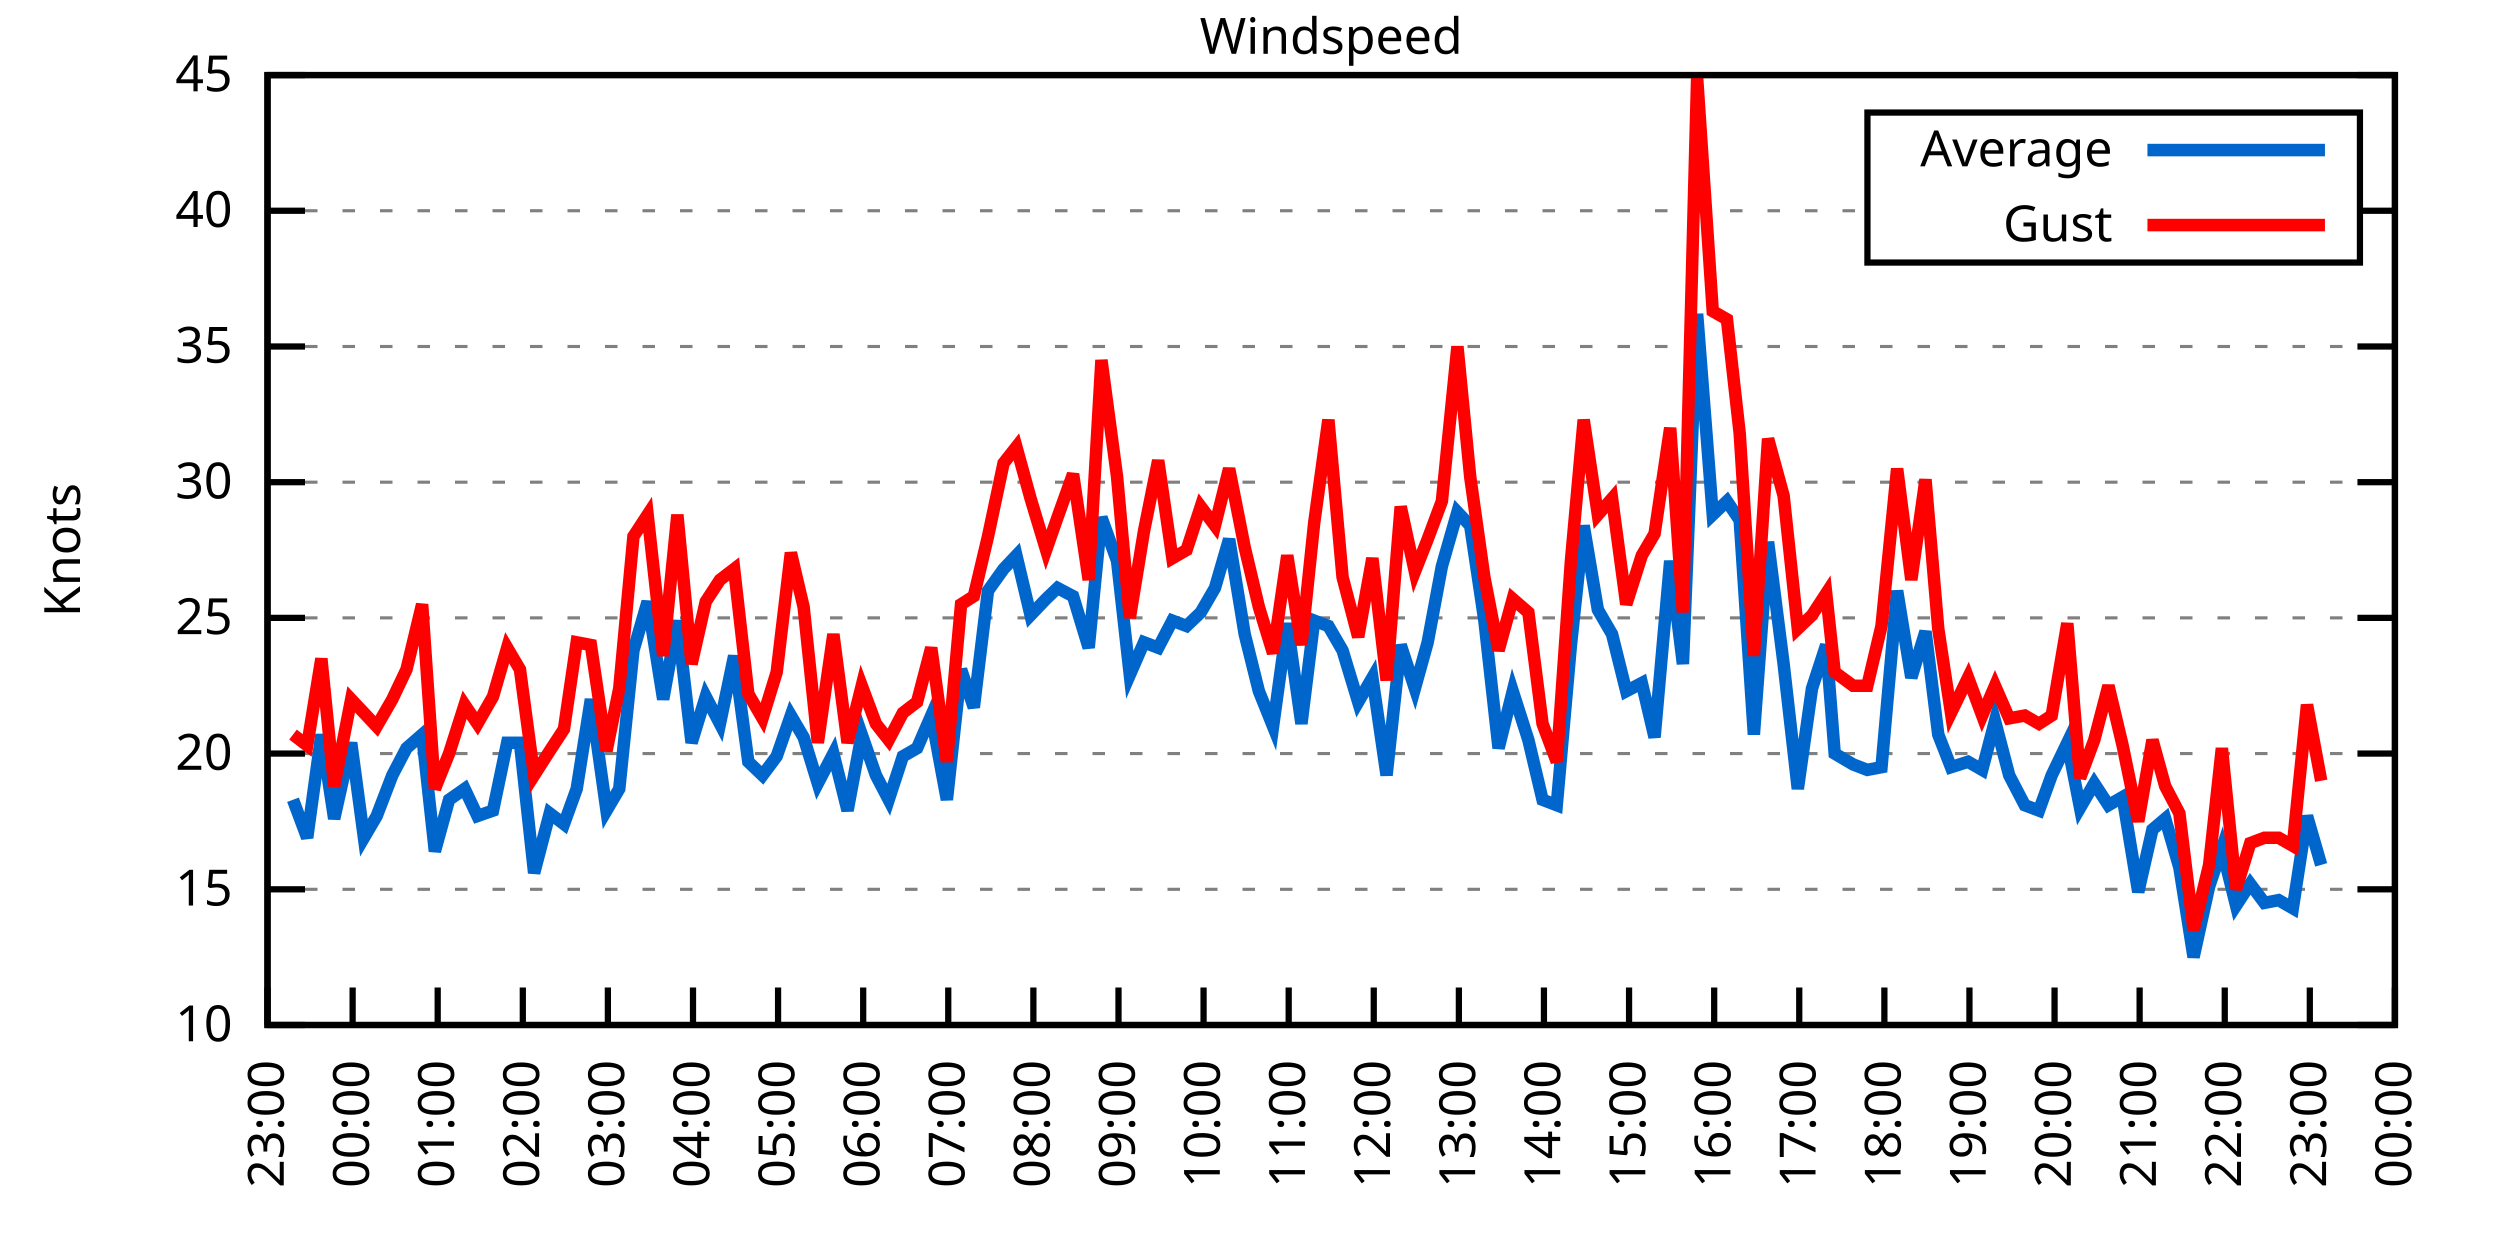
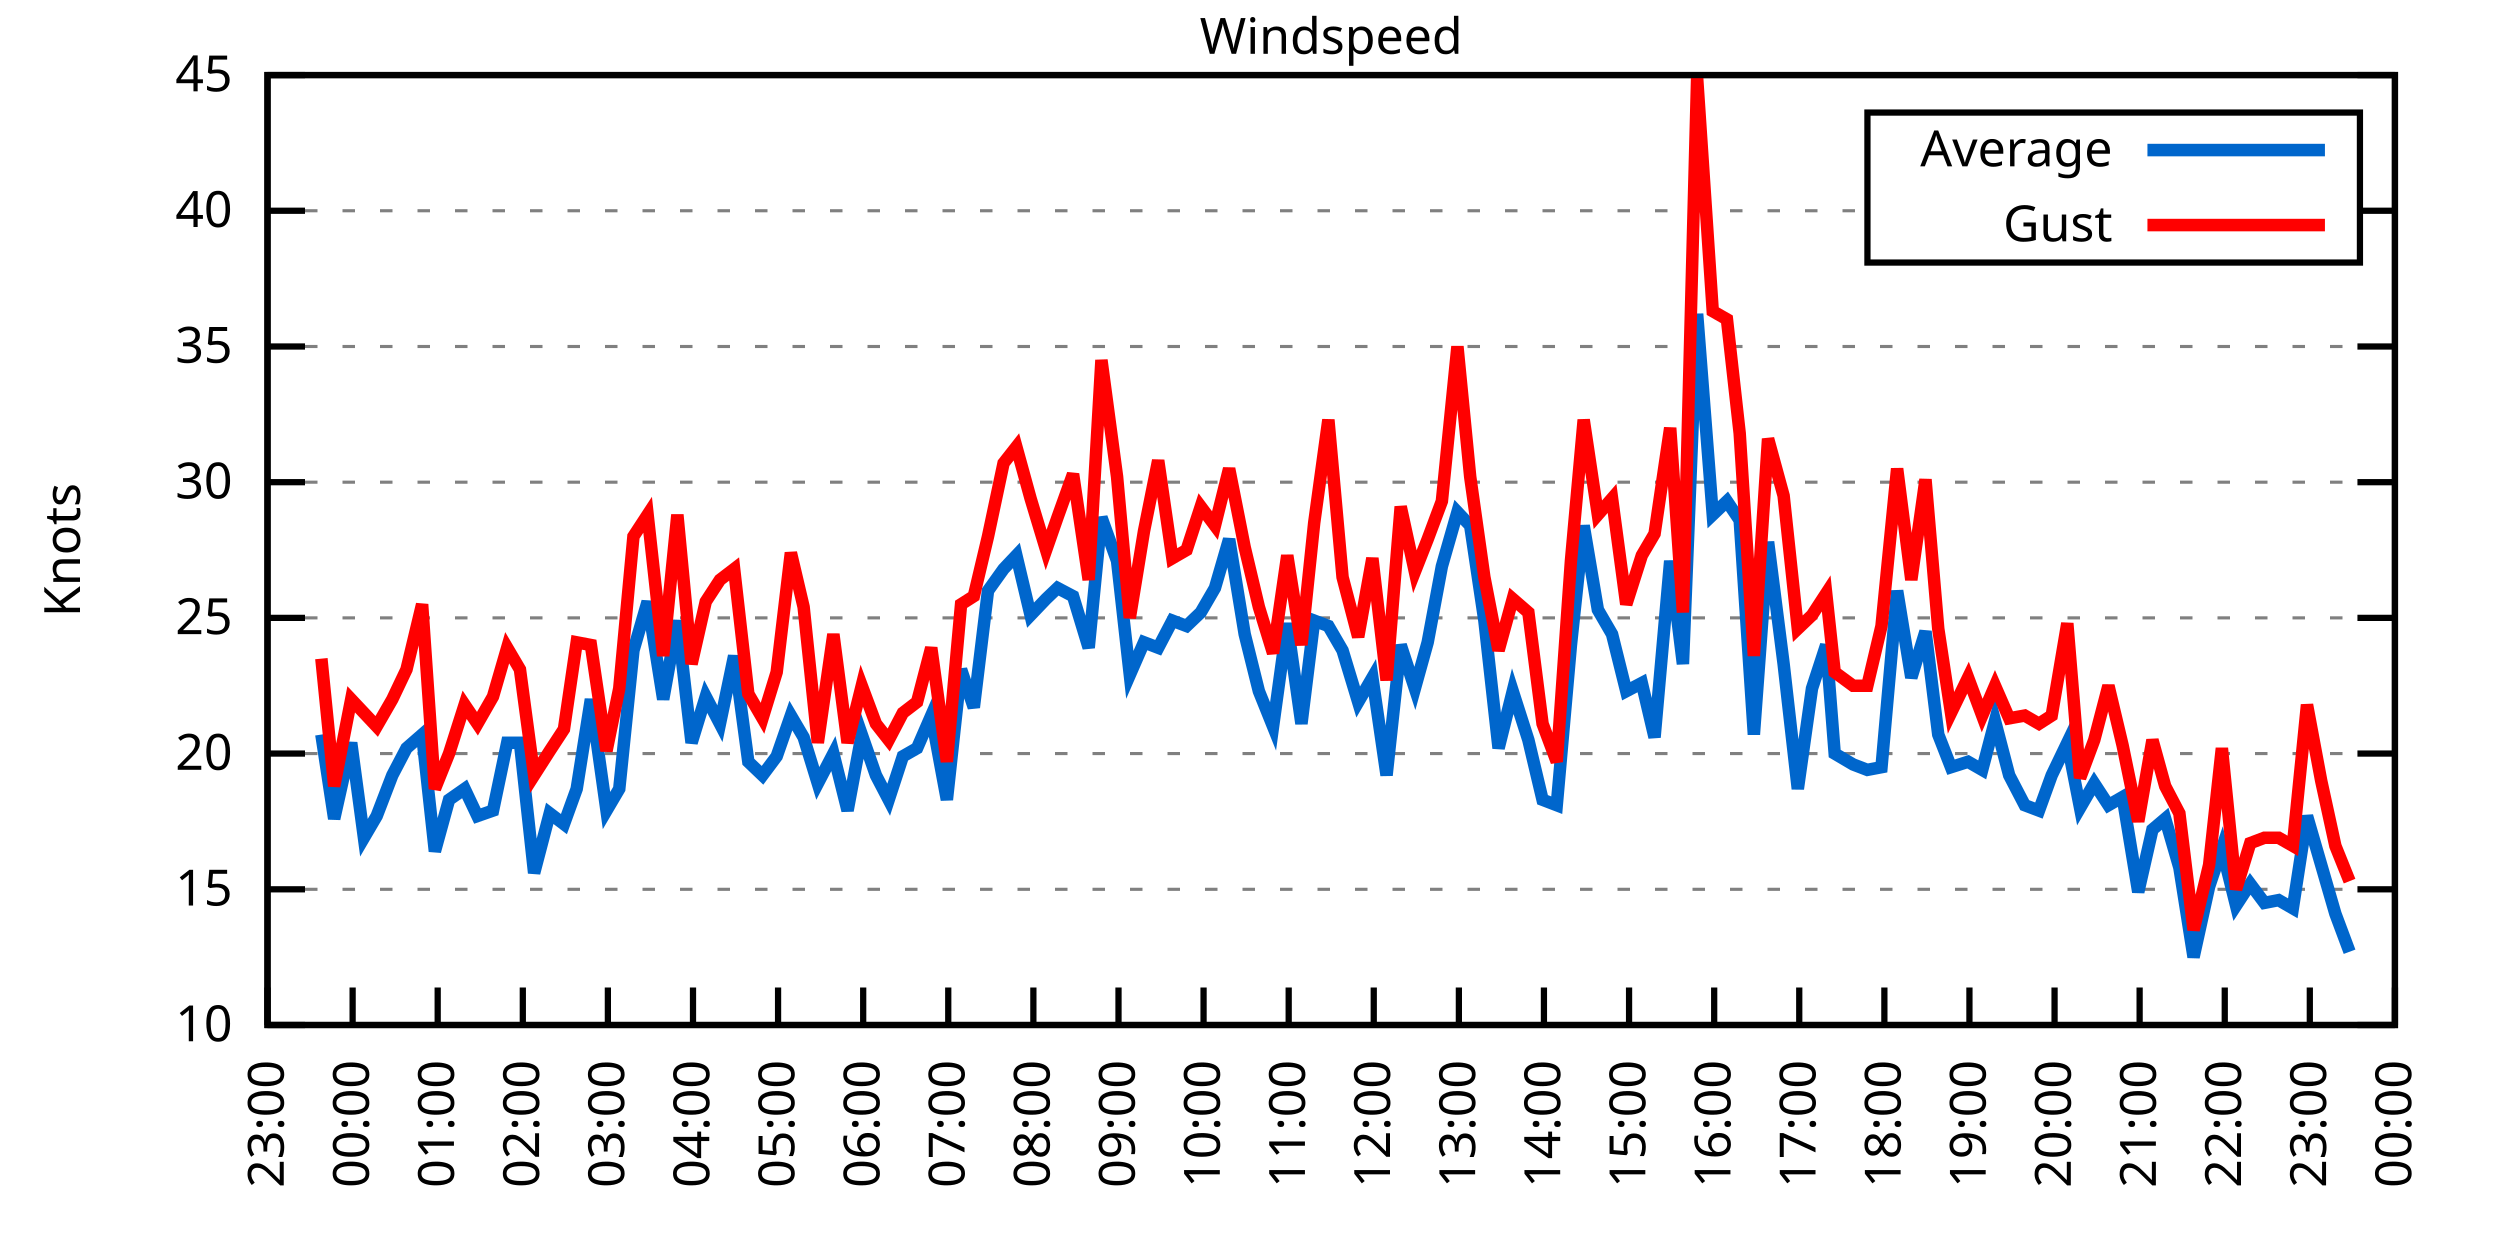
<svg xmlns="http://www.w3.org/2000/svg" xmlns:xlink="http://www.w3.org/1999/xlink" width="400" height="200" viewBox="0 0 400 200">
  <g id="gnuplot_canvas">
    <rect x="0" y="0" width="400" height="200" fill="none" />
    <defs>
      <circle id="gpDot" r="0.5" stroke-width="0.5" stroke="currentColor" />
      <path id="gpPt0" stroke-width="0.333" stroke="currentColor" d="M-1,0 h2 M0,-1 v2" />
      <path id="gpPt1" stroke-width="0.333" stroke="currentColor" d="M-1,-1 L1,1 M1,-1 L-1,1" />
      <path id="gpPt2" stroke-width="0.333" stroke="currentColor" d="M-1,0 L1,0 M0,-1 L0,1 M-1,-1 L1,1 M-1,1 L1,-1" />
      <rect id="gpPt3" stroke-width="0.333" stroke="currentColor" x="-1" y="-1" width="2" height="2" />
      <rect id="gpPt4" stroke-width="0.333" stroke="currentColor" fill="currentColor" x="-1" y="-1" width="2" height="2" />
      <circle id="gpPt5" stroke-width="0.333" stroke="currentColor" cx="0" cy="0" r="1" />
      <use xlink:href="#gpPt5" id="gpPt6" fill="currentColor" stroke="none" />
      <path id="gpPt7" stroke-width="0.333" stroke="currentColor" d="M0,-1.33 L-1.33,0.67 L1.33,0.67 z" />
      <use xlink:href="#gpPt7" id="gpPt8" fill="currentColor" stroke="none" />
      <use xlink:href="#gpPt7" id="gpPt9" stroke="currentColor" transform="rotate(180)" />
      <use xlink:href="#gpPt9" id="gpPt10" fill="currentColor" stroke="none" />
      <use xlink:href="#gpPt3" id="gpPt11" stroke="currentColor" transform="rotate(45)" />
      <use xlink:href="#gpPt11" id="gpPt12" fill="currentColor" stroke="none" />
      <path id="gpPt13" stroke-width="0.333" stroke="currentColor" d="M0,1.330 L1.265,0.411 L0.782,-1.067 L-0.782,-1.076 L-1.265,0.411 z" />
      <use xlink:href="#gpPt13" id="gpPt14" fill="currentColor" stroke="none" />
      <filter id="textbox" filterUnits="objectBoundingBox" x="0" y="0" height="1" width="1">
        <feFlood flood-color="white" flood-opacity="1" result="bgnd" />
        <feComposite in="SourceGraphic" in2="bgnd" operator="atop" />
      </filter>
      <filter id="greybox" filterUnits="objectBoundingBox" x="0" y="0" height="1" width="1">
        <feFlood flood-color="lightgrey" flood-opacity="1" result="grey" />
        <feComposite in="SourceGraphic" in2="grey" operator="atop" />
      </filter>
    </defs>
    <g fill="none" color="white" stroke="currentColor" stroke-width="1.00" stroke-linecap="butt" stroke-linejoin="miter">
</g>
    <g fill="none" color="black" stroke="currentColor" stroke-width="1.00" stroke-linecap="butt" stroke-linejoin="miter">
      <g stroke="none" shape-rendering="crispEdges">
        <polygon fill="rgb(255, 255, 255)" points="42.80,164.00 383.18,164.00 383.18,12.02 42.80,12.02 " />
      </g>
    </g>
    <g fill="none" color="black" stroke="currentColor" stroke-width="1.00" stroke-linecap="butt" stroke-linejoin="miter">
</g>
    <g fill="none" color="black" stroke="black" stroke-width="0.50" stroke-linecap="butt" stroke-linejoin="miter">
</g>
    <g fill="none" color="gray" stroke="currentColor" stroke-width="0.50" stroke-linecap="butt" stroke-linejoin="miter">
      <path stroke="gray" stroke-dasharray="2,4" class="gridline" d="M42.80,164.00 L383.19,164.00  " />
    </g>
    <g fill="none" color="gray" stroke="gray" stroke-width="1.00" stroke-linecap="butt" stroke-linejoin="miter">
</g>
    <g fill="none" color="black" stroke="currentColor" stroke-width="1.00" stroke-linecap="butt" stroke-linejoin="miter">
      <path stroke="black" d="M42.80,164.00 L48.80,164.00 M383.19,164.00 L377.19,164.00  " />
      <g transform="translate(37.20,166.60)" stroke="none" fill="black" font-family="Sans" font-size="8.00" text-anchor="end">
        <text>
          <tspan font-family="Sans"> 10</tspan>
        </text>
      </g>
    </g>
    <g fill="none" color="black" stroke="currentColor" stroke-width="1.00" stroke-linecap="butt" stroke-linejoin="miter">
</g>
    <g fill="none" color="black" stroke="black" stroke-width="0.50" stroke-linecap="butt" stroke-linejoin="miter">
</g>
    <g fill="none" color="gray" stroke="currentColor" stroke-width="0.50" stroke-linecap="butt" stroke-linejoin="miter">
      <path stroke="gray" stroke-dasharray="2,4" class="gridline" d="M42.80,142.29 L383.19,142.29  " />
    </g>
    <g fill="none" color="gray" stroke="gray" stroke-width="1.00" stroke-linecap="butt" stroke-linejoin="miter">
</g>
    <g fill="none" color="black" stroke="currentColor" stroke-width="1.00" stroke-linecap="butt" stroke-linejoin="miter">
      <path stroke="black" d="M42.80,142.29 L48.80,142.29 M383.19,142.29 L377.19,142.29  " />
      <g transform="translate(37.20,144.89)" stroke="none" fill="black" font-family="Sans" font-size="8.00" text-anchor="end">
        <text>
          <tspan font-family="Sans"> 15</tspan>
        </text>
      </g>
    </g>
    <g fill="none" color="black" stroke="currentColor" stroke-width="1.00" stroke-linecap="butt" stroke-linejoin="miter">
</g>
    <g fill="none" color="black" stroke="black" stroke-width="0.50" stroke-linecap="butt" stroke-linejoin="miter">
</g>
    <g fill="none" color="gray" stroke="currentColor" stroke-width="0.50" stroke-linecap="butt" stroke-linejoin="miter">
      <path stroke="gray" stroke-dasharray="2,4" class="gridline" d="M42.80,120.57 L383.19,120.57  " />
    </g>
    <g fill="none" color="gray" stroke="gray" stroke-width="1.00" stroke-linecap="butt" stroke-linejoin="miter">
</g>
    <g fill="none" color="black" stroke="currentColor" stroke-width="1.00" stroke-linecap="butt" stroke-linejoin="miter">
      <path stroke="black" d="M42.80,120.57 L48.80,120.57 M383.19,120.57 L377.19,120.57  " />
      <g transform="translate(37.20,123.17)" stroke="none" fill="black" font-family="Sans" font-size="8.00" text-anchor="end">
        <text>
          <tspan font-family="Sans"> 20</tspan>
        </text>
      </g>
    </g>
    <g fill="none" color="black" stroke="currentColor" stroke-width="1.00" stroke-linecap="butt" stroke-linejoin="miter">
</g>
    <g fill="none" color="black" stroke="black" stroke-width="0.50" stroke-linecap="butt" stroke-linejoin="miter">
</g>
    <g fill="none" color="gray" stroke="currentColor" stroke-width="0.50" stroke-linecap="butt" stroke-linejoin="miter">
      <path stroke="gray" stroke-dasharray="2,4" class="gridline" d="M42.80,98.86 L383.19,98.86  " />
    </g>
    <g fill="none" color="gray" stroke="gray" stroke-width="1.00" stroke-linecap="butt" stroke-linejoin="miter">
</g>
    <g fill="none" color="black" stroke="currentColor" stroke-width="1.00" stroke-linecap="butt" stroke-linejoin="miter">
      <path stroke="black" d="M42.80,98.86 L48.80,98.86 M383.19,98.86 L377.19,98.86  " />
      <g transform="translate(37.20,101.46)" stroke="none" fill="black" font-family="Sans" font-size="8.00" text-anchor="end">
        <text>
          <tspan font-family="Sans"> 25</tspan>
        </text>
      </g>
    </g>
    <g fill="none" color="black" stroke="currentColor" stroke-width="1.00" stroke-linecap="butt" stroke-linejoin="miter">
</g>
    <g fill="none" color="black" stroke="black" stroke-width="0.50" stroke-linecap="butt" stroke-linejoin="miter">
</g>
    <g fill="none" color="gray" stroke="currentColor" stroke-width="0.50" stroke-linecap="butt" stroke-linejoin="miter">
      <path stroke="gray" stroke-dasharray="2,4" class="gridline" d="M42.80,77.15 L383.19,77.15  " />
    </g>
    <g fill="none" color="gray" stroke="gray" stroke-width="1.00" stroke-linecap="butt" stroke-linejoin="miter">
</g>
    <g fill="none" color="black" stroke="currentColor" stroke-width="1.00" stroke-linecap="butt" stroke-linejoin="miter">
      <path stroke="black" d="M42.80,77.15 L48.80,77.15 M383.19,77.15 L377.19,77.15  " />
      <g transform="translate(37.20,79.75)" stroke="none" fill="black" font-family="Sans" font-size="8.00" text-anchor="end">
        <text>
          <tspan font-family="Sans"> 30</tspan>
        </text>
      </g>
    </g>
    <g fill="none" color="black" stroke="currentColor" stroke-width="1.00" stroke-linecap="butt" stroke-linejoin="miter">
</g>
    <g fill="none" color="black" stroke="black" stroke-width="0.50" stroke-linecap="butt" stroke-linejoin="miter">
</g>
    <g fill="none" color="gray" stroke="currentColor" stroke-width="0.50" stroke-linecap="butt" stroke-linejoin="miter">
      <path stroke="gray" stroke-dasharray="2,4" class="gridline" d="M42.80,55.44 L383.19,55.44  " />
    </g>
    <g fill="none" color="gray" stroke="gray" stroke-width="1.00" stroke-linecap="butt" stroke-linejoin="miter">
</g>
    <g fill="none" color="black" stroke="currentColor" stroke-width="1.00" stroke-linecap="butt" stroke-linejoin="miter">
      <path stroke="black" d="M42.80,55.44 L48.80,55.44 M383.19,55.44 L377.19,55.44  " />
      <g transform="translate(37.20,58.04)" stroke="none" fill="black" font-family="Sans" font-size="8.00" text-anchor="end">
        <text>
          <tspan font-family="Sans"> 35</tspan>
        </text>
      </g>
    </g>
    <g fill="none" color="black" stroke="currentColor" stroke-width="1.00" stroke-linecap="butt" stroke-linejoin="miter">
</g>
    <g fill="none" color="black" stroke="black" stroke-width="0.50" stroke-linecap="butt" stroke-linejoin="miter">
</g>
    <g fill="none" color="gray" stroke="currentColor" stroke-width="0.50" stroke-linecap="butt" stroke-linejoin="miter">
      <path stroke="gray" stroke-dasharray="2,4" class="gridline" d="M42.80,33.72 L298.79,33.72 M377.59,33.72 L383.19,33.72  " />
    </g>
    <g fill="none" color="gray" stroke="gray" stroke-width="1.00" stroke-linecap="butt" stroke-linejoin="miter">
</g>
    <g fill="none" color="black" stroke="currentColor" stroke-width="1.00" stroke-linecap="butt" stroke-linejoin="miter">
      <path stroke="black" d="M42.80,33.72 L48.80,33.72 M383.19,33.72 L377.19,33.72  " />
      <g transform="translate(37.20,36.32)" stroke="none" fill="black" font-family="Sans" font-size="8.00" text-anchor="end">
        <text>
          <tspan font-family="Sans"> 40</tspan>
        </text>
      </g>
    </g>
    <g fill="none" color="black" stroke="currentColor" stroke-width="1.00" stroke-linecap="butt" stroke-linejoin="miter">
</g>
    <g fill="none" color="black" stroke="black" stroke-width="0.50" stroke-linecap="butt" stroke-linejoin="miter">
</g>
    <g fill="none" color="gray" stroke="currentColor" stroke-width="0.50" stroke-linecap="butt" stroke-linejoin="miter">
      <path stroke="gray" stroke-dasharray="2,4" class="gridline" d="M42.80,12.01 L383.19,12.01  " />
    </g>
    <g fill="none" color="gray" stroke="gray" stroke-width="1.00" stroke-linecap="butt" stroke-linejoin="miter">
</g>
    <g fill="none" color="black" stroke="currentColor" stroke-width="1.00" stroke-linecap="butt" stroke-linejoin="miter">
      <path stroke="black" d="M42.80,12.01 L48.80,12.01 M383.19,12.01 L377.19,12.01  " />
      <g transform="translate(37.20,14.61)" stroke="none" fill="black" font-family="Sans" font-size="8.00" text-anchor="end">
        <text>
          <tspan font-family="Sans"> 45</tspan>
        </text>
      </g>
    </g>
    <g fill="none" color="black" stroke="currentColor" stroke-width="1.00" stroke-linecap="butt" stroke-linejoin="miter">
      <path stroke="black" d="M42.80,164.00 L42.80,158.00  " />
      <g transform="translate(45.40,169.60) rotate(270.00)" stroke="none" fill="black" font-family="Sans" font-size="8.00" text-anchor="end">
        <text>
          <tspan font-family="Sans">23:00</tspan>
        </text>
      </g>
    </g>
    <g fill="none" color="black" stroke="currentColor" stroke-width="1.00" stroke-linecap="butt" stroke-linejoin="miter">
      <path stroke="black" d="M56.42,164.00 L56.42,158.00  " />
      <g transform="translate(59.02,169.60) rotate(270.00)" stroke="none" fill="black" font-family="Sans" font-size="8.00" text-anchor="end">
        <text>
          <tspan font-family="Sans">00:00</tspan>
        </text>
      </g>
    </g>
    <g fill="none" color="black" stroke="currentColor" stroke-width="1.00" stroke-linecap="butt" stroke-linejoin="miter">
      <path stroke="black" d="M70.03,164.00 L70.03,158.00  " />
      <g transform="translate(72.63,169.60) rotate(270.00)" stroke="none" fill="black" font-family="Sans" font-size="8.00" text-anchor="end">
        <text>
          <tspan font-family="Sans">01:00</tspan>
        </text>
      </g>
    </g>
    <g fill="none" color="black" stroke="currentColor" stroke-width="1.00" stroke-linecap="butt" stroke-linejoin="miter">
      <path stroke="black" d="M83.65,164.00 L83.65,158.00  " />
      <g transform="translate(86.25,169.60) rotate(270.00)" stroke="none" fill="black" font-family="Sans" font-size="8.00" text-anchor="end">
        <text>
          <tspan font-family="Sans">02:00</tspan>
        </text>
      </g>
    </g>
    <g fill="none" color="black" stroke="currentColor" stroke-width="1.00" stroke-linecap="butt" stroke-linejoin="miter">
      <path stroke="black" d="M97.26,164.00 L97.26,158.00  " />
      <g transform="translate(99.86,169.60) rotate(270.00)" stroke="none" fill="black" font-family="Sans" font-size="8.00" text-anchor="end">
        <text>
          <tspan font-family="Sans">03:00</tspan>
        </text>
      </g>
    </g>
    <g fill="none" color="black" stroke="currentColor" stroke-width="1.00" stroke-linecap="butt" stroke-linejoin="miter">
      <path stroke="black" d="M110.88,164.00 L110.88,158.00  " />
      <g transform="translate(113.48,169.60) rotate(270.00)" stroke="none" fill="black" font-family="Sans" font-size="8.00" text-anchor="end">
        <text>
          <tspan font-family="Sans">04:00</tspan>
        </text>
      </g>
    </g>
    <g fill="none" color="black" stroke="currentColor" stroke-width="1.00" stroke-linecap="butt" stroke-linejoin="miter">
      <path stroke="black" d="M124.49,164.00 L124.49,158.00  " />
      <g transform="translate(127.09,169.60) rotate(270.00)" stroke="none" fill="black" font-family="Sans" font-size="8.00" text-anchor="end">
        <text>
          <tspan font-family="Sans">05:00</tspan>
        </text>
      </g>
    </g>
    <g fill="none" color="black" stroke="currentColor" stroke-width="1.00" stroke-linecap="butt" stroke-linejoin="miter">
      <path stroke="black" d="M138.11,164.00 L138.11,158.00  " />
      <g transform="translate(140.71,169.60) rotate(270.00)" stroke="none" fill="black" font-family="Sans" font-size="8.00" text-anchor="end">
        <text>
          <tspan font-family="Sans">06:00</tspan>
        </text>
      </g>
    </g>
    <g fill="none" color="black" stroke="currentColor" stroke-width="1.00" stroke-linecap="butt" stroke-linejoin="miter">
      <path stroke="black" d="M151.72,164.00 L151.72,158.00  " />
      <g transform="translate(154.32,169.60) rotate(270.00)" stroke="none" fill="black" font-family="Sans" font-size="8.00" text-anchor="end">
        <text>
          <tspan font-family="Sans">07:00</tspan>
        </text>
      </g>
    </g>
    <g fill="none" color="black" stroke="currentColor" stroke-width="1.00" stroke-linecap="butt" stroke-linejoin="miter">
      <path stroke="black" d="M165.34,164.00 L165.34,158.00  " />
      <g transform="translate(167.94,169.60) rotate(270.00)" stroke="none" fill="black" font-family="Sans" font-size="8.00" text-anchor="end">
        <text>
          <tspan font-family="Sans">08:00</tspan>
        </text>
      </g>
    </g>
    <g fill="none" color="black" stroke="currentColor" stroke-width="1.00" stroke-linecap="butt" stroke-linejoin="miter">
      <path stroke="black" d="M178.96,164.00 L178.96,158.00  " />
      <g transform="translate(181.56,169.60) rotate(270.00)" stroke="none" fill="black" font-family="Sans" font-size="8.00" text-anchor="end">
        <text>
          <tspan font-family="Sans">09:00</tspan>
        </text>
      </g>
    </g>
    <g fill="none" color="black" stroke="currentColor" stroke-width="1.00" stroke-linecap="butt" stroke-linejoin="miter">
      <path stroke="black" d="M192.57,164.00 L192.57,158.00  " />
      <g transform="translate(195.17,169.60) rotate(270.00)" stroke="none" fill="black" font-family="Sans" font-size="8.00" text-anchor="end">
        <text>
          <tspan font-family="Sans">10:00</tspan>
        </text>
      </g>
    </g>
    <g fill="none" color="black" stroke="currentColor" stroke-width="1.00" stroke-linecap="butt" stroke-linejoin="miter">
      <path stroke="black" d="M206.19,164.00 L206.19,158.00  " />
      <g transform="translate(208.79,169.60) rotate(270.00)" stroke="none" fill="black" font-family="Sans" font-size="8.00" text-anchor="end">
        <text>
          <tspan font-family="Sans">11:00</tspan>
        </text>
      </g>
    </g>
    <g fill="none" color="black" stroke="currentColor" stroke-width="1.00" stroke-linecap="butt" stroke-linejoin="miter">
      <path stroke="black" d="M219.80,164.00 L219.80,158.00  " />
      <g transform="translate(222.40,169.60) rotate(270.00)" stroke="none" fill="black" font-family="Sans" font-size="8.00" text-anchor="end">
        <text>
          <tspan font-family="Sans">12:00</tspan>
        </text>
      </g>
    </g>
    <g fill="none" color="black" stroke="currentColor" stroke-width="1.00" stroke-linecap="butt" stroke-linejoin="miter">
      <path stroke="black" d="M233.42,164.00 L233.42,158.00  " />
      <g transform="translate(236.02,169.60) rotate(270.00)" stroke="none" fill="black" font-family="Sans" font-size="8.00" text-anchor="end">
        <text>
          <tspan font-family="Sans">13:00</tspan>
        </text>
      </g>
    </g>
    <g fill="none" color="black" stroke="currentColor" stroke-width="1.00" stroke-linecap="butt" stroke-linejoin="miter">
      <path stroke="black" d="M247.03,164.00 L247.03,158.00  " />
      <g transform="translate(249.63,169.60) rotate(270.00)" stroke="none" fill="black" font-family="Sans" font-size="8.00" text-anchor="end">
        <text>
          <tspan font-family="Sans">14:00</tspan>
        </text>
      </g>
    </g>
    <g fill="none" color="black" stroke="currentColor" stroke-width="1.00" stroke-linecap="butt" stroke-linejoin="miter">
      <path stroke="black" d="M260.65,164.00 L260.65,158.00  " />
      <g transform="translate(263.25,169.60) rotate(270.00)" stroke="none" fill="black" font-family="Sans" font-size="8.00" text-anchor="end">
        <text>
          <tspan font-family="Sans">15:00</tspan>
        </text>
      </g>
    </g>
    <g fill="none" color="black" stroke="currentColor" stroke-width="1.00" stroke-linecap="butt" stroke-linejoin="miter">
      <path stroke="black" d="M274.27,164.00 L274.27,158.00  " />
      <g transform="translate(276.87,169.60) rotate(270.00)" stroke="none" fill="black" font-family="Sans" font-size="8.00" text-anchor="end">
        <text>
          <tspan font-family="Sans">16:00</tspan>
        </text>
      </g>
    </g>
    <g fill="none" color="black" stroke="currentColor" stroke-width="1.00" stroke-linecap="butt" stroke-linejoin="miter">
      <path stroke="black" d="M287.88,164.00 L287.88,158.00  " />
      <g transform="translate(290.48,169.60) rotate(270.00)" stroke="none" fill="black" font-family="Sans" font-size="8.00" text-anchor="end">
        <text>
          <tspan font-family="Sans">17:00</tspan>
        </text>
      </g>
    </g>
    <g fill="none" color="black" stroke="currentColor" stroke-width="1.00" stroke-linecap="butt" stroke-linejoin="miter">
      <path stroke="black" d="M301.50,164.00 L301.50,158.00  " />
      <g transform="translate(304.10,169.60) rotate(270.00)" stroke="none" fill="black" font-family="Sans" font-size="8.00" text-anchor="end">
        <text>
          <tspan font-family="Sans">18:00</tspan>
        </text>
      </g>
    </g>
    <g fill="none" color="black" stroke="currentColor" stroke-width="1.00" stroke-linecap="butt" stroke-linejoin="miter">
      <path stroke="black" d="M315.11,164.00 L315.11,158.00  " />
      <g transform="translate(317.71,169.60) rotate(270.00)" stroke="none" fill="black" font-family="Sans" font-size="8.00" text-anchor="end">
        <text>
          <tspan font-family="Sans">19:00</tspan>
        </text>
      </g>
    </g>
    <g fill="none" color="black" stroke="currentColor" stroke-width="1.00" stroke-linecap="butt" stroke-linejoin="miter">
      <path stroke="black" d="M328.73,164.00 L328.73,158.00  " />
      <g transform="translate(331.33,169.60) rotate(270.00)" stroke="none" fill="black" font-family="Sans" font-size="8.00" text-anchor="end">
        <text>
          <tspan font-family="Sans">20:00</tspan>
        </text>
      </g>
    </g>
    <g fill="none" color="black" stroke="currentColor" stroke-width="1.00" stroke-linecap="butt" stroke-linejoin="miter">
      <path stroke="black" d="M342.34,164.00 L342.34,158.00  " />
      <g transform="translate(344.94,169.60) rotate(270.00)" stroke="none" fill="black" font-family="Sans" font-size="8.00" text-anchor="end">
        <text>
          <tspan font-family="Sans">21:00</tspan>
        </text>
      </g>
    </g>
    <g fill="none" color="black" stroke="currentColor" stroke-width="1.00" stroke-linecap="butt" stroke-linejoin="miter">
      <path stroke="black" d="M355.96,164.00 L355.96,158.00  " />
      <g transform="translate(358.56,169.60) rotate(270.00)" stroke="none" fill="black" font-family="Sans" font-size="8.00" text-anchor="end">
        <text>
          <tspan font-family="Sans">22:00</tspan>
        </text>
      </g>
    </g>
    <g fill="none" color="black" stroke="currentColor" stroke-width="1.00" stroke-linecap="butt" stroke-linejoin="miter">
      <path stroke="black" d="M369.57,164.00 L369.57,158.00  " />
      <g transform="translate(372.17,169.60) rotate(270.00)" stroke="none" fill="black" font-family="Sans" font-size="8.00" text-anchor="end">
        <text>
          <tspan font-family="Sans">23:00</tspan>
        </text>
      </g>
    </g>
    <g fill="none" color="black" stroke="currentColor" stroke-width="1.00" stroke-linecap="butt" stroke-linejoin="miter">
      <path stroke="black" d="M383.19,164.00 L383.19,158.00  " />
      <g transform="translate(385.79,169.60) rotate(270.00)" stroke="none" fill="black" font-family="Sans" font-size="8.00" text-anchor="end">
        <text>
          <tspan font-family="Sans">00:00</tspan>
        </text>
      </g>
    </g>
    <g fill="none" color="black" stroke="currentColor" stroke-width="1.00" stroke-linecap="butt" stroke-linejoin="miter">
</g>
    <g fill="none" color="black" stroke="currentColor" stroke-width="1.00" stroke-linecap="butt" stroke-linejoin="miter">
      <path stroke="black" d="M42.80,12.01 L42.80,164.00 L383.19,164.00 L383.19,12.01 L42.80,12.01 Z  " />
    </g>
    <g fill="none" color="black" stroke="currentColor" stroke-width="1.00" stroke-linecap="butt" stroke-linejoin="miter">
</g>
    <g fill="none" color="black" stroke="currentColor" stroke-width="1.00" stroke-linecap="butt" stroke-linejoin="miter">
      <path stroke="black" d="M298.79,42.01 L298.79,18.01 L377.59,18.01 L377.59,42.01 L298.79,42.01 Z  " />
    </g>
    <g id="Windspeed_plot_1">
      <g fill="none" color="white" stroke="black" stroke-width="2.00" stroke-linecap="butt" stroke-linejoin="miter">
</g>
      <g fill="none" color="black" stroke="currentColor" stroke-width="2.00" stroke-linecap="butt" stroke-linejoin="miter">
        <g transform="translate(337.99,26.61)" stroke="none" fill="black" font-family="Sans" font-size="8.00" text-anchor="end">
          <text>
            <tspan font-family="Sans">Average</tspan>
          </text>
        </g>
      </g>
      <g fill="none" color="black" stroke="currentColor" stroke-width="2.00" stroke-linecap="butt" stroke-linejoin="miter">
-         <path stroke="rgb(  0, 102, 204)" d="M343.59,24.01 L371.99,24.01 M46.88,127.96 L49.15,134.04 L51.42,117.53 L53.47,131.00 L56.19,118.84 L58.23,134.04   L60.27,130.56 L62.77,124.05 L65.04,119.71 L67.54,117.53 L69.58,136.21 L71.85,127.96 L74.34,126.22 L76.39,130.56   L78.88,129.69 L81.15,118.84 L83.19,118.84 L85.46,139.68 L87.96,130.13 L90.23,131.86 L92.27,126.22 L94.54,111.89   L97.04,129.69 L99.08,126.22 L101.35,104.07 L103.62,96.26 L106.11,111.89 L108.38,99.30 L110.65,118.84 L112.92,111.45   L115.19,115.80 L117.46,104.94 L119.73,121.88 L122.00,124.05 L124.27,121.01 L126.54,114.49 L128.58,117.97 L130.85,125.35   L133.34,120.57 L135.61,129.69 L137.88,117.53 L140.15,124.05 L142.19,127.96 L144.46,121.01 L146.73,119.71 L149.00,114.49   L151.50,127.96 L153.77,107.11 L155.81,113.19 L158.08,94.52 L160.57,91.04 L162.62,88.87 L164.89,98.43 L167.38,95.82   L169.20,94.08 L171.69,95.39 L174.19,103.64 L176.23,82.79 L178.73,89.74 L180.77,107.98 L183.04,102.77 L185.31,103.64   L187.58,99.30 L189.85,100.16 L192.12,97.99 L194.39,94.08 L196.66,86.27 L199.15,101.47 L201.42,110.59 L203.69,116.23   L205.96,99.73 L208.23,115.80 L210.27,99.30 L212.54,100.16 L214.81,104.07 L217.31,112.32 L219.58,108.42 L221.85,124.05   L224.11,103.20 L226.38,110.15 L228.43,102.77 L230.70,90.61 L233.19,81.93 L235.23,84.10 L237.50,99.30 L239.77,119.71   L242.04,110.59 L244.54,118.40 L246.81,127.96 L249.08,128.83 L251.35,103.20 L253.39,84.10 L255.66,97.56 L257.93,101.47   L260.20,110.59 L262.69,109.28 L264.73,117.97 L267.23,89.74 L269.27,106.24 L271.54,50.22 L274.04,82.36 L276.31,80.19   L278.35,83.23 L280.62,117.53 L282.89,86.70 L285.38,106.24 L287.65,126.22 L289.92,110.15 L292.19,103.20 L293.55,120.57   L296.50,122.31 L298.77,123.18 L301.04,122.75 L303.54,94.52 L305.81,108.42 L308.08,101.03 L310.12,117.53 L312.16,122.75   L314.89,121.88 L317.15,123.18 L319.20,115.36 L321.47,124.05 L323.96,128.83 L326.23,129.69 L328.27,124.05 L330.77,118.84   L332.81,129.26 L335.08,125.35 L337.35,128.83 L339.62,127.52 L342.12,142.72 L344.39,132.73 L346.43,131.00 L348.70,138.81   L350.97,153.14 L353.46,141.85 L355.50,135.77 L357.77,144.89 L360.04,141.42 L362.31,144.46 L364.58,144.02 L366.85,145.33   L369.12,130.56 L371.39,138.38  " />
+         <path stroke="rgb(  0, 102, 204)" d="M343.59,24.01 L371.99,24.01 M51.42,117.53 L53.47,131.00 L56.19,118.84 L58.23,134.04 L60.27,130.56 L62.77,124.05   L65.04,119.71 L67.54,117.53 L69.58,136.21 L71.85,127.96 L74.34,126.22 L76.39,130.56 L78.88,129.69 L81.15,118.84   L83.19,118.84 L85.46,139.68 L87.96,130.13 L90.23,131.86 L92.27,126.22 L94.54,111.89 L97.04,129.69 L99.08,126.22   L101.35,104.07 L103.62,96.26 L106.11,111.89 L108.38,99.30 L110.65,118.84 L112.92,111.45 L115.19,115.80 L117.46,104.94   L119.73,121.88 L122.00,124.05 L124.27,121.01 L126.54,114.49 L128.58,117.97 L130.85,125.35 L133.34,120.57 L135.61,129.69   L137.88,117.53 L140.15,124.05 L142.19,127.96 L144.46,121.01 L146.73,119.71 L149.00,114.49 L151.50,127.96 L153.77,107.11   L155.81,113.19 L158.08,94.52 L160.57,91.04 L162.62,88.87 L164.89,98.43 L167.38,95.82 L169.20,94.08 L171.69,95.39   L174.19,103.64 L176.23,82.79 L178.73,89.74 L180.77,107.98 L183.04,102.77 L185.31,103.64 L187.58,99.30 L189.85,100.16   L192.12,97.99 L194.39,94.08 L196.66,86.27 L199.15,101.47 L201.42,110.59 L203.69,116.23 L205.96,99.73 L208.23,115.80   L210.27,99.30 L212.54,100.16 L214.81,104.07 L217.31,112.32 L219.58,108.42 L221.85,124.05 L224.11,103.20 L226.38,110.15   L228.43,102.77 L230.70,90.61 L233.19,81.93 L235.23,84.10 L237.50,99.30 L239.77,119.71 L242.04,110.59 L244.54,118.40   L246.81,127.96 L249.08,128.83 L251.35,103.20 L253.39,84.10 L255.66,97.56 L257.93,101.47 L260.20,110.59 L262.69,109.28   L264.73,117.97 L267.23,89.74 L269.27,106.24 L271.54,50.22 L274.04,82.36 L276.31,80.19 L278.35,83.23 L280.62,117.53   L282.89,86.70 L285.38,106.24 L287.65,126.22 L289.92,110.15 L292.19,103.20 L293.55,120.57 L296.50,122.31 L298.77,123.18   L301.04,122.75 L303.54,94.52 L305.81,108.42 L308.08,101.03 L310.12,117.53 L312.16,122.75 L314.89,121.88 L317.15,123.18   L319.20,115.36 L321.47,124.05 L323.96,128.83 L326.23,129.69 L328.27,124.05 L330.77,118.84 L332.81,129.26 L335.08,125.35   L337.35,128.83 L339.62,127.52 L342.12,142.72 L344.39,132.73 L346.43,131.00 L348.70,138.81 L350.97,153.14 L353.46,141.85   L355.50,135.77 L357.77,144.89 L360.04,141.42 L362.31,144.46 L364.58,144.02 L366.85,145.33 L369.12,130.56 L371.39,138.38   L373.66,146.20 L375.93,152.28  " />
      </g>
    </g>
    <g id="Windspeed_plot_2">
      <g fill="none" color="black" stroke="currentColor" stroke-width="2.00" stroke-linecap="butt" stroke-linejoin="miter">
        <g transform="translate(337.99,38.61)" stroke="none" fill="black" font-family="Sans" font-size="8.00" text-anchor="end">
          <text>
            <tspan font-family="Sans">Gust</tspan>
          </text>
        </g>
      </g>
      <g fill="none" color="black" stroke="currentColor" stroke-width="2.00" stroke-linecap="butt" stroke-linejoin="miter">
-         <path stroke="rgb(255,   0,   0)" d="M343.59,36.01 L371.99,36.01 M46.88,117.53 L49.15,119.27 L51.42,105.38 L53.47,125.79 L56.19,111.89 L58.23,114.06   L60.27,116.23 L62.77,111.89 L65.04,107.11 L67.54,96.69 L69.58,126.22 L71.85,120.57 L74.34,112.76 L76.39,115.80   L78.88,111.45 L81.15,103.64 L83.19,107.11 L85.46,124.05 L87.96,120.14 L90.23,116.67 L92.27,102.77 L94.54,103.20   L97.04,120.14 L99.08,110.15 L101.35,85.83 L103.62,82.36 L106.11,104.94 L108.38,82.36 L110.65,106.24 L112.92,96.26   L115.19,92.78 L117.46,91.04 L119.73,111.02 L122.00,114.93 L124.27,107.55 L126.54,88.44 L128.58,97.12 L130.85,118.84   L133.34,101.47 L135.61,118.84 L137.88,109.72 L140.15,115.80 L142.19,118.40 L144.46,114.06 L146.73,112.32 L149.00,103.64   L151.50,121.88 L153.77,96.69 L155.81,95.39 L158.08,85.83 L160.57,74.11 L162.62,71.50 L164.89,79.75 L167.38,88.00   L169.20,82.79 L171.69,75.85 L174.19,92.78 L176.23,57.61 L178.73,76.28 L180.77,98.86 L183.04,84.97 L185.31,73.67   L187.58,89.31 L189.85,88.00 L192.12,81.06 L194.39,84.10 L196.66,74.98 L199.15,87.57 L201.42,97.12 L203.69,104.51   L205.96,88.87 L208.23,103.20 L210.27,83.66 L212.54,67.16 L214.81,92.35 L217.31,101.90 L219.58,89.31 L221.85,108.85   L224.11,81.06 L226.38,91.48 L228.43,86.27 L230.70,80.19 L233.19,55.44 L235.23,76.28 L237.50,92.35 L239.77,104.07   L242.04,95.82 L244.54,97.99 L246.81,115.80 L249.08,121.88 L251.35,89.74 L253.39,67.16 L255.66,82.36 L257.93,79.75   L260.20,96.69 L262.69,88.87 L264.73,85.40 L267.23,68.46 L269.27,97.99 L271.54,12.44 L274.04,49.79 L276.31,51.09   L278.35,69.33 L280.62,104.94 L282.89,70.20 L285.38,79.32 L287.65,100.60 L289.92,98.43 L292.19,94.95 L293.55,107.55   L296.50,109.72 L298.77,109.72 L301.04,100.16 L303.54,74.98 L305.81,92.78 L308.08,76.71 L310.12,100.60 L312.16,114.06   L314.89,108.42 L317.15,114.49 L319.20,109.72 L321.47,114.93 L323.96,114.49 L326.23,115.80 L328.27,114.49 L330.77,99.73   L332.81,124.48 L335.08,118.40 L337.35,109.72 L339.62,119.27 L342.12,131.43 L344.39,118.40 L346.43,125.79 L348.70,130.13   L350.97,148.80 L353.46,138.38 L355.50,119.71 L357.77,142.29 L360.04,134.90 L362.31,134.04 L364.58,134.04 L366.85,135.34   L369.12,112.76 L371.39,124.92  " />
+         <path stroke="rgb(255,   0,   0)" d="M343.59,36.01 L371.99,36.01 M51.42,105.38 L53.47,125.79 L56.19,111.89 L58.23,114.06 L60.27,116.23 L62.77,111.89   L65.04,107.11 L67.54,96.69 L69.58,126.22 L71.85,120.57 L74.34,112.76 L76.39,115.80 L78.88,111.45 L81.15,103.64   L83.19,107.11 L85.46,124.05 L87.96,120.14 L90.23,116.67 L92.27,102.77 L94.54,103.20 L97.04,120.14 L99.08,110.15   L101.35,85.83 L103.62,82.36 L106.11,104.94 L108.38,82.36 L110.65,106.24 L112.92,96.26 L115.19,92.78 L117.46,91.04   L119.73,111.02 L122.00,114.93 L124.27,107.55 L126.54,88.44 L128.58,97.12 L130.85,118.84 L133.34,101.47 L135.61,118.84   L137.88,109.72 L140.15,115.80 L142.19,118.40 L144.46,114.06 L146.73,112.32 L149.00,103.64 L151.50,121.88 L153.77,96.69   L155.81,95.39 L158.08,85.83 L160.57,74.11 L162.62,71.50 L164.89,79.75 L167.38,88.00 L169.20,82.79 L171.69,75.85   L174.19,92.78 L176.23,57.61 L178.73,76.28 L180.77,98.86 L183.04,84.97 L185.31,73.67 L187.58,89.31 L189.85,88.00   L192.12,81.06 L194.39,84.10 L196.66,74.98 L199.15,87.57 L201.42,97.12 L203.69,104.51 L205.96,88.87 L208.23,103.20   L210.27,83.66 L212.54,67.16 L214.81,92.35 L217.31,101.90 L219.58,89.31 L221.85,108.85 L224.11,81.06 L226.38,91.48   L228.43,86.27 L230.70,80.19 L233.19,55.44 L235.23,76.28 L237.50,92.35 L239.77,104.07 L242.04,95.82 L244.54,97.99   L246.81,115.80 L249.08,121.88 L251.35,89.74 L253.39,67.16 L255.66,82.36 L257.93,79.75 L260.20,96.69 L262.69,88.87   L264.73,85.40 L267.23,68.46 L269.27,97.99 L271.54,12.44 L274.04,49.79 L276.31,51.09 L278.35,69.33 L280.62,104.94   L282.89,70.20 L285.38,79.32 L287.65,100.60 L289.92,98.43 L292.19,94.95 L293.55,107.55 L296.50,109.72 L298.77,109.72   L301.04,100.16 L303.54,74.98 L305.81,92.78 L308.08,76.71 L310.12,100.60 L312.16,114.06 L314.89,108.42 L317.15,114.49   L319.20,109.72 L321.47,114.93 L323.96,114.49 L326.23,115.80 L328.27,114.49 L330.77,99.73 L332.81,124.48 L335.08,118.40   L337.35,109.72 L339.62,119.27 L342.12,131.43 L344.39,118.40 L346.43,125.79 L348.70,130.13 L350.97,148.80 L353.46,138.38   L355.50,119.71 L357.77,142.29 L360.04,134.90 L362.31,134.04 L364.58,134.04 L366.85,135.34 L369.12,112.76 L371.39,124.92   L373.66,135.34 L375.93,140.98  " />
      </g>
    </g>
    <g fill="none" color="black" stroke="currentColor" stroke-width="2.00" stroke-linecap="butt" stroke-linejoin="miter">
</g>
    <g fill="none" color="black" stroke="black" stroke-width="1.00" stroke-linecap="butt" stroke-linejoin="miter">
</g>
    <g fill="none" color="black" stroke="currentColor" stroke-width="1.00" stroke-linecap="butt" stroke-linejoin="miter">
      <path stroke="black" d="M42.80,12.01 L42.80,164.00 L383.19,164.00 L383.19,12.01 L42.80,12.01 Z  " />
      <g transform="translate(12.80,88.01) rotate(270.00)" stroke="none" fill="black" font-family="Sans" font-size="8.00" text-anchor="middle">
        <text>
          <tspan font-family="Sans">Knots</tspan>
        </text>
      </g>
    </g>
    <g fill="none" color="black" stroke="currentColor" stroke-width="1.00" stroke-linecap="butt" stroke-linejoin="miter">
</g>
    <g fill="none" color="black" stroke="currentColor" stroke-width="1.00" stroke-linecap="butt" stroke-linejoin="miter">
      <g transform="translate(212.99,8.61)" stroke="none" fill="black" font-family="Sans" font-size="8.00" text-anchor="middle">
        <text>
          <tspan font-family="Sans">Windspeed</tspan>
        </text>
      </g>
    </g>
    <g fill="none" color="black" stroke="currentColor" stroke-width="1.00" stroke-linecap="butt" stroke-linejoin="miter">
</g>
  </g>
</svg>
